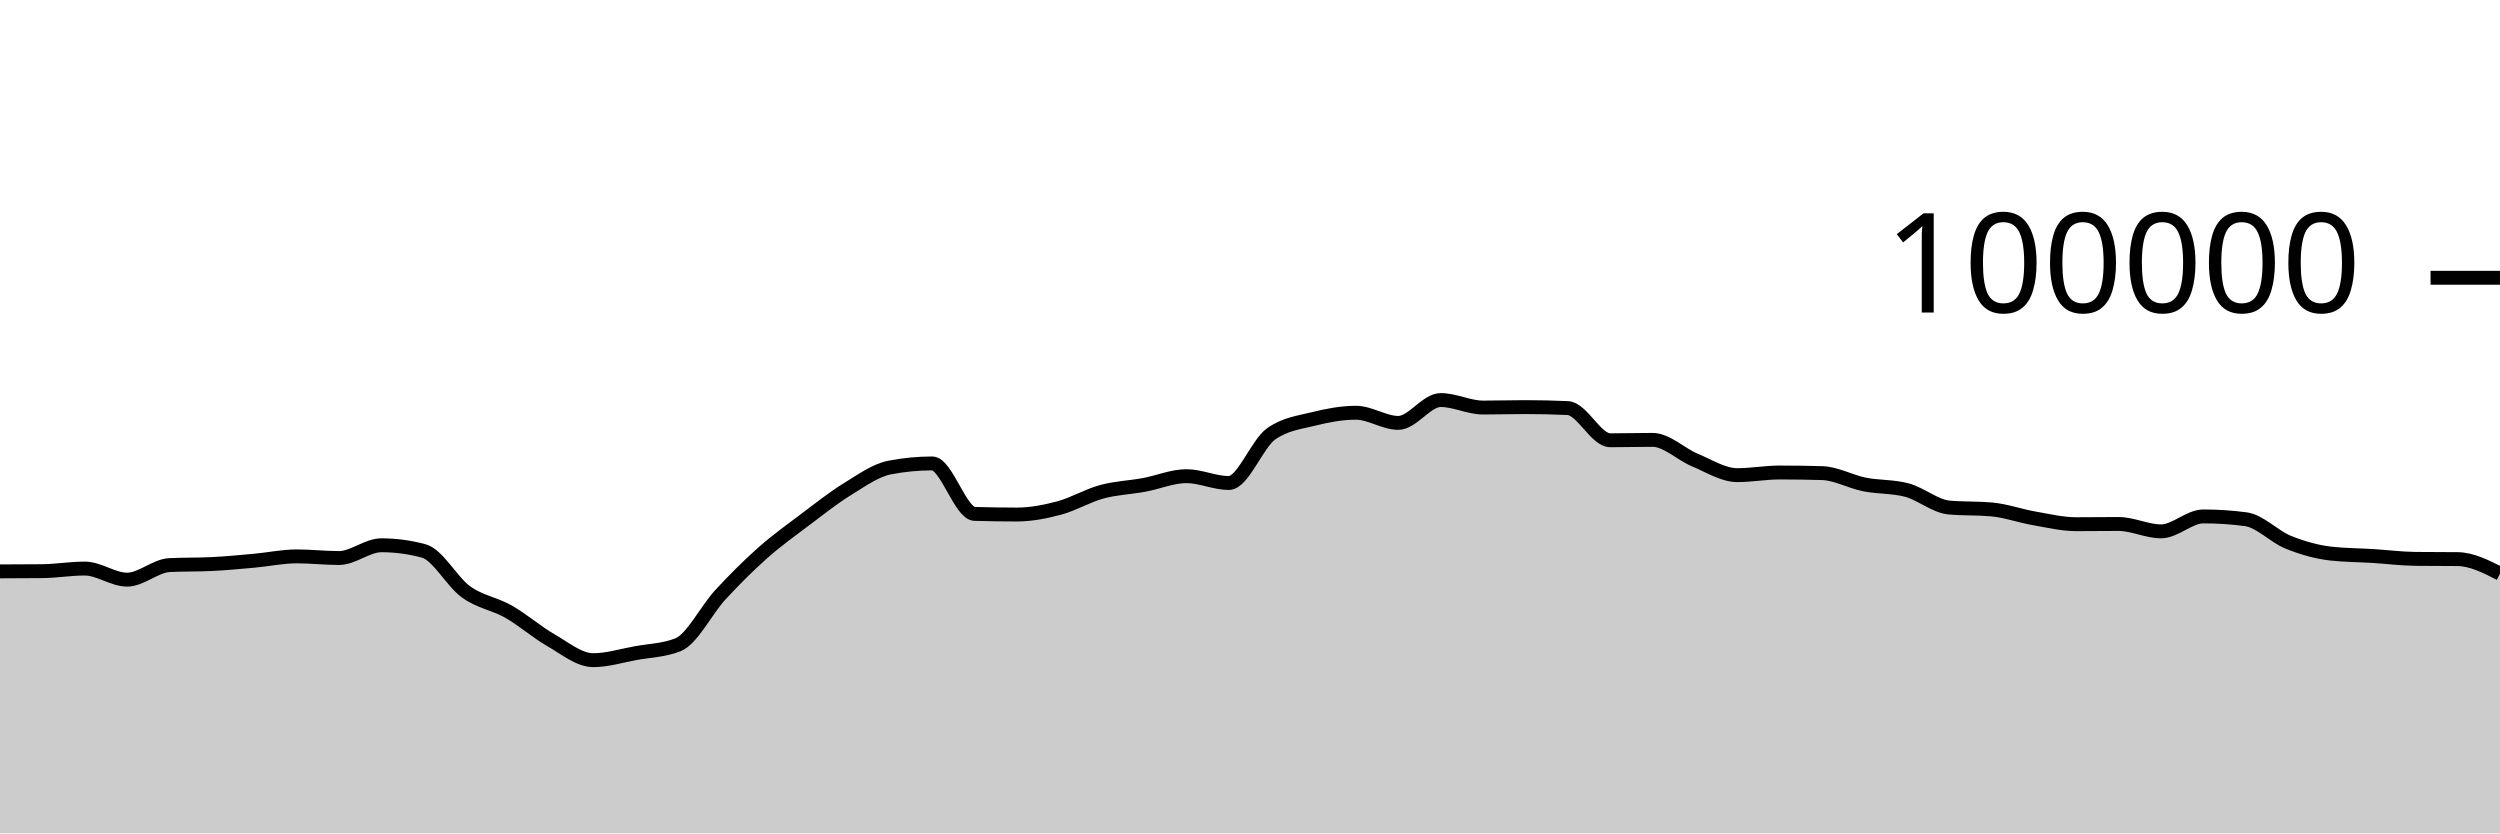
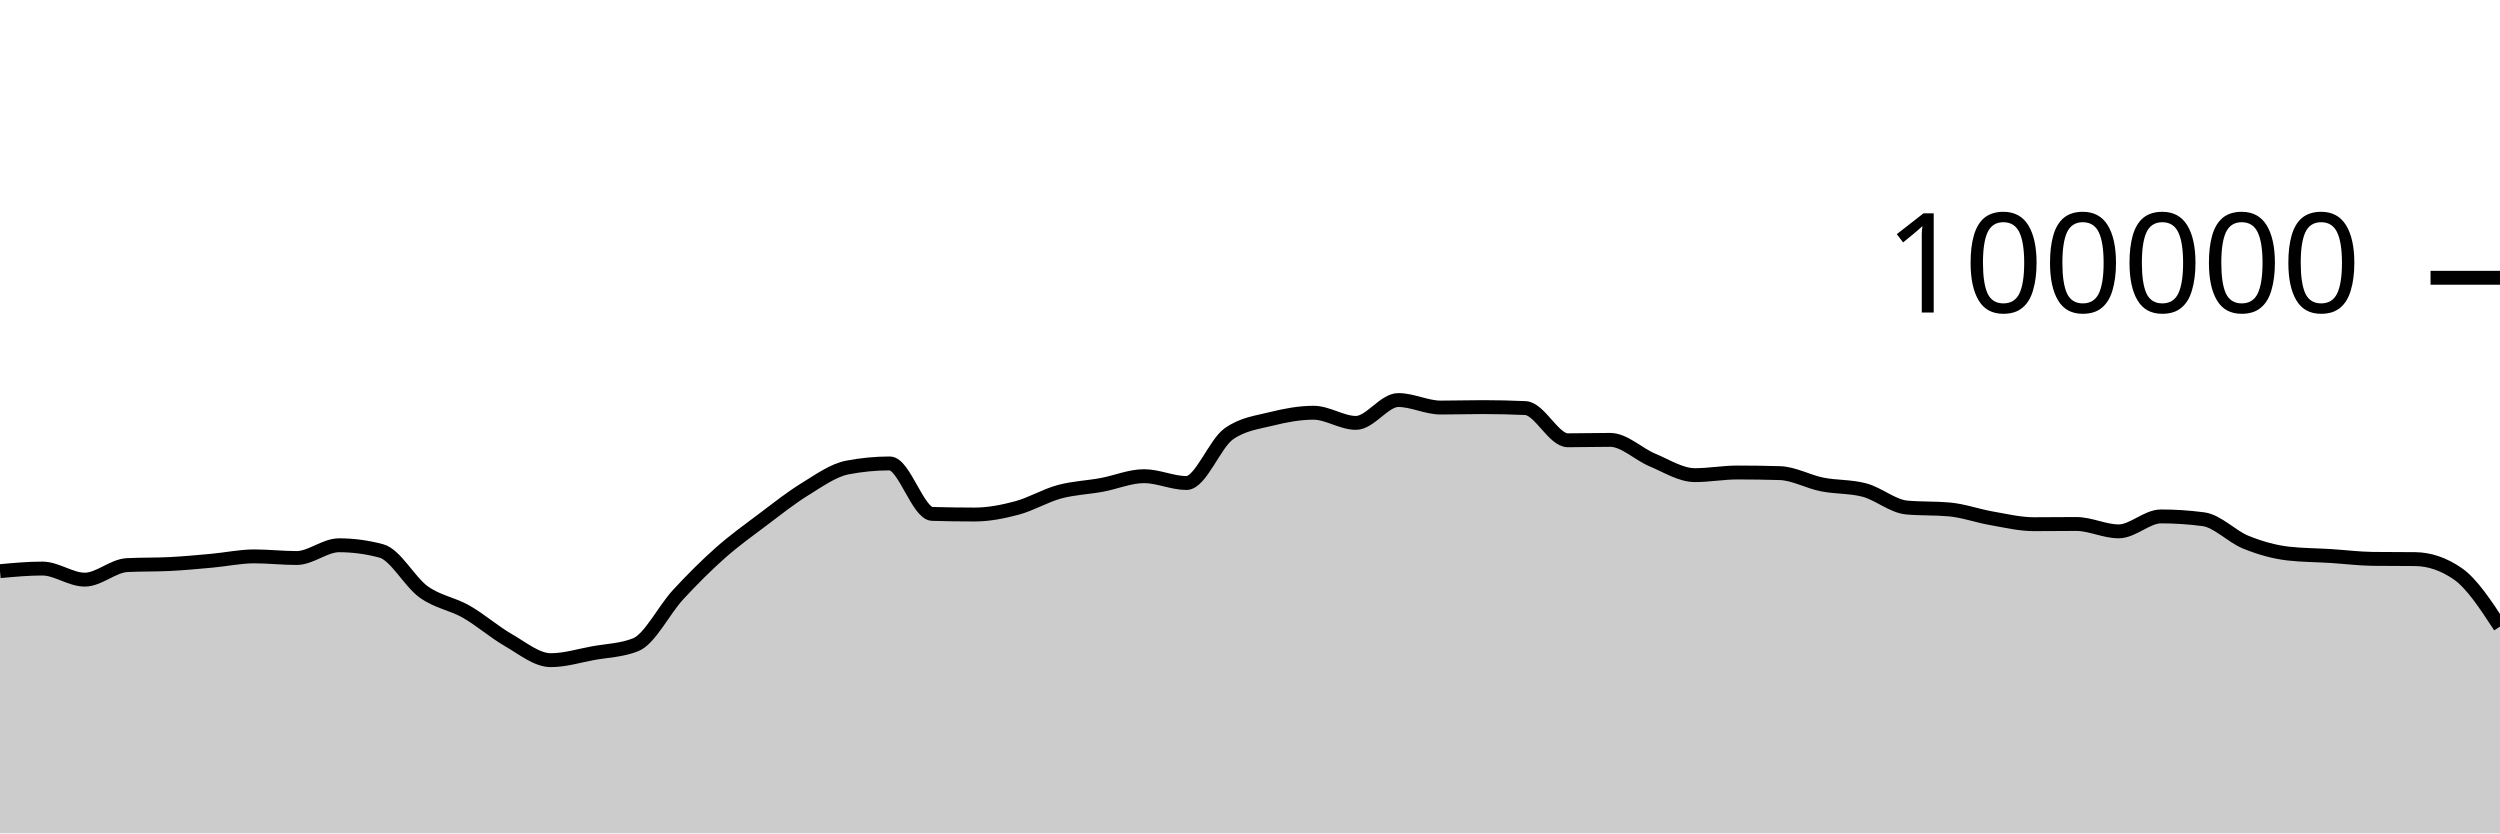
<svg xmlns="http://www.w3.org/2000/svg" viewBox="0 0 180 60">
  <g transform="translate(0,20)">
-     <path class="area" fill="rgba(0, 0, 0, 0.2)" d="M0,21.139C1.017,21.136,2.034,21.134,3.051,21.123C4.068,21.112,5.085,20.936,6.102,20.936C7.119,20.936,8.136,21.734,9.153,21.734C10.169,21.734,11.186,20.737,12.203,20.687C13.22,20.636,14.237,20.662,15.254,20.611C16.271,20.561,17.288,20.464,18.305,20.372C19.322,20.28,20.339,20.059,21.356,20.059C22.373,20.059,23.39,20.177,24.407,20.177C25.424,20.177,26.441,19.259,27.458,19.259C28.475,19.259,29.492,19.395,30.508,19.668C31.525,19.941,32.542,21.892,33.559,22.62C34.576,23.348,35.593,23.457,36.61,24.036C37.627,24.614,38.644,25.509,39.661,26.092C40.678,26.675,41.695,27.532,42.712,27.532C43.729,27.532,44.746,27.211,45.763,27.026C46.78,26.842,47.797,26.825,48.814,26.424C49.831,26.022,50.847,23.929,51.864,22.826C52.881,21.724,53.898,20.71,54.915,19.808C55.932,18.907,56.949,18.181,57.966,17.415C58.983,16.65,60,15.841,61.017,15.216C62.034,14.59,63.051,13.855,64.068,13.66C65.085,13.465,66.102,13.367,67.119,13.367C68.136,13.367,69.153,16.971,70.169,17.001C71.186,17.031,72.203,17.046,73.22,17.046C74.237,17.046,75.254,16.846,76.271,16.574C77.288,16.301,78.305,15.686,79.322,15.409C80.339,15.132,81.356,15.101,82.373,14.913C83.39,14.726,84.407,14.284,85.424,14.284C86.441,14.284,87.458,14.777,88.475,14.777C89.492,14.777,90.508,11.952,91.525,11.236C92.542,10.52,93.559,10.415,94.576,10.162C95.593,9.909,96.61,9.717,97.627,9.717C98.644,9.717,99.661,10.448,100.678,10.448C101.695,10.448,102.712,8.803,103.729,8.803C104.746,8.803,105.763,9.344,106.78,9.344C107.797,9.344,108.814,9.312,109.831,9.312C110.847,9.312,111.864,9.335,112.881,9.382C113.898,9.428,114.915,11.7,115.932,11.7C116.949,11.7,117.966,11.671,118.983,11.671C120,11.671,121.017,12.701,122.034,13.124C123.051,13.547,124.068,14.21,125.085,14.21C126.102,14.21,127.119,14.02,128.136,14.02C129.153,14.02,130.169,14.035,131.186,14.064C132.203,14.092,133.22,14.677,134.237,14.88C135.254,15.083,136.271,15.015,137.288,15.284C138.305,15.553,139.322,16.451,140.339,16.542C141.356,16.633,142.373,16.587,143.39,16.678C144.407,16.769,145.424,17.14,146.441,17.317C147.458,17.494,148.475,17.742,149.492,17.742C150.508,17.742,151.525,17.727,152.542,17.727C153.559,17.727,154.576,18.258,155.593,18.258C156.61,18.258,157.627,17.182,158.644,17.182C159.661,17.182,160.678,17.249,161.695,17.384C162.712,17.519,163.729,18.625,164.746,19.037C165.763,19.449,166.78,19.739,167.797,19.856C168.814,19.973,169.831,19.968,170.847,20.032C171.864,20.096,172.881,20.227,173.898,20.239C174.915,20.25,175.932,20.245,176.949,20.256C177.966,20.267,178.983,20.785,180,21.303L180,40C178.983,40,177.966,40,176.949,40C175.932,40,174.915,40,173.898,40C172.881,40,171.864,40,170.847,40C169.831,40,168.814,40,167.797,40C166.78,40,165.763,40,164.746,40C163.729,40,162.712,40,161.695,40C160.678,40,159.661,40,158.644,40C157.627,40,156.61,40,155.593,40C154.576,40,153.559,40,152.542,40C151.525,40,150.508,40,149.492,40C148.475,40,147.458,40,146.441,40C145.424,40,144.407,40,143.39,40C142.373,40,141.356,40,140.339,40C139.322,40,138.305,40,137.288,40C136.271,40,135.254,40,134.237,40C133.22,40,132.203,40,131.186,40C130.169,40,129.153,40,128.136,40C127.119,40,126.102,40,125.085,40C124.068,40,123.051,40,122.034,40C121.017,40,120,40,118.983,40C117.966,40,116.949,40,115.932,40C114.915,40,113.898,40,112.881,40C111.864,40,110.847,40,109.831,40C108.814,40,107.797,40,106.78,40C105.763,40,104.746,40,103.729,40C102.712,40,101.695,40,100.678,40C99.661,40,98.644,40,97.627,40C96.61,40,95.593,40,94.576,40C93.559,40,92.542,40,91.525,40C90.508,40,89.492,40,88.475,40C87.458,40,86.441,40,85.424,40C84.407,40,83.39,40,82.373,40C81.356,40,80.339,40,79.322,40C78.305,40,77.288,40,76.271,40C75.254,40,74.237,40,73.22,40C72.203,40,71.186,40,70.169,40C69.153,40,68.136,40,67.119,40C66.102,40,65.085,40,64.068,40C63.051,40,62.034,40,61.017,40C60,40,58.983,40,57.966,40C56.949,40,55.932,40,54.915,40C53.898,40,52.881,40,51.864,40C50.847,40,49.831,40,48.814,40C47.797,40,46.78,40,45.763,40C44.746,40,43.729,40,42.712,40C41.695,40,40.678,40,39.661,40C38.644,40,37.627,40,36.61,40C35.593,40,34.576,40,33.559,40C32.542,40,31.525,40,30.508,40C29.492,40,28.475,40,27.458,40C26.441,40,25.424,40,24.407,40C23.39,40,22.373,40,21.356,40C20.339,40,19.322,40,18.305,40C17.288,40,16.271,40,15.254,40C14.237,40,13.22,40,12.203,40C11.186,40,10.169,40,9.153,40C8.136,40,7.119,40,6.102,40C5.085,40,4.068,40,3.051,40C2.034,40,1.017,40,0,40Z" />
-     <path class="line" stroke="black" fill="none" d="M0,21.139C1.017,21.136,2.034,21.134,3.051,21.123C4.068,21.112,5.085,20.936,6.102,20.936C7.119,20.936,8.136,21.734,9.153,21.734C10.169,21.734,11.186,20.737,12.203,20.687C13.22,20.636,14.237,20.662,15.254,20.611C16.271,20.561,17.288,20.464,18.305,20.372C19.322,20.28,20.339,20.059,21.356,20.059C22.373,20.059,23.39,20.177,24.407,20.177C25.424,20.177,26.441,19.259,27.458,19.259C28.475,19.259,29.492,19.395,30.508,19.668C31.525,19.941,32.542,21.892,33.559,22.62C34.576,23.348,35.593,23.457,36.61,24.036C37.627,24.614,38.644,25.509,39.661,26.092C40.678,26.675,41.695,27.532,42.712,27.532C43.729,27.532,44.746,27.211,45.763,27.026C46.78,26.842,47.797,26.825,48.814,26.424C49.831,26.022,50.847,23.929,51.864,22.826C52.881,21.724,53.898,20.71,54.915,19.808C55.932,18.907,56.949,18.181,57.966,17.415C58.983,16.65,60,15.841,61.017,15.216C62.034,14.59,63.051,13.855,64.068,13.66C65.085,13.465,66.102,13.367,67.119,13.367C68.136,13.367,69.153,16.971,70.169,17.001C71.186,17.031,72.203,17.046,73.22,17.046C74.237,17.046,75.254,16.846,76.271,16.574C77.288,16.301,78.305,15.686,79.322,15.409C80.339,15.132,81.356,15.101,82.373,14.913C83.39,14.726,84.407,14.284,85.424,14.284C86.441,14.284,87.458,14.777,88.475,14.777C89.492,14.777,90.508,11.952,91.525,11.236C92.542,10.52,93.559,10.415,94.576,10.162C95.593,9.909,96.61,9.717,97.627,9.717C98.644,9.717,99.661,10.448,100.678,10.448C101.695,10.448,102.712,8.803,103.729,8.803C104.746,8.803,105.763,9.344,106.78,9.344C107.797,9.344,108.814,9.312,109.831,9.312C110.847,9.312,111.864,9.335,112.881,9.382C113.898,9.428,114.915,11.7,115.932,11.7C116.949,11.7,117.966,11.671,118.983,11.671C120,11.671,121.017,12.701,122.034,13.124C123.051,13.547,124.068,14.21,125.085,14.21C126.102,14.21,127.119,14.02,128.136,14.02C129.153,14.02,130.169,14.035,131.186,14.064C132.203,14.092,133.22,14.677,134.237,14.88C135.254,15.083,136.271,15.015,137.288,15.284C138.305,15.553,139.322,16.451,140.339,16.542C141.356,16.633,142.373,16.587,143.39,16.678C144.407,16.769,145.424,17.14,146.441,17.317C147.458,17.494,148.475,17.742,149.492,17.742C150.508,17.742,151.525,17.727,152.542,17.727C153.559,17.727,154.576,18.258,155.593,18.258C156.61,18.258,157.627,17.182,158.644,17.182C159.661,17.182,160.678,17.249,161.695,17.384C162.712,17.519,163.729,18.625,164.746,19.037C165.763,19.449,166.78,19.739,167.797,19.856C168.814,19.973,169.831,19.968,170.847,20.032C171.864,20.096,172.881,20.227,173.898,20.239C174.915,20.25,175.932,20.245,176.949,20.256C177.966,20.267,178.983,20.785,180,21.303" />
+     <path class="area" fill="rgba(0, 0, 0, 0.2)" d="M0,21.123C1.017,21.029,2.034,20.936,3.051,20.936C4.068,20.936,5.085,21.734,6.102,21.734C7.119,21.734,8.136,20.737,9.153,20.687C10.169,20.636,11.186,20.662,12.203,20.611C13.22,20.561,14.237,20.464,15.254,20.372C16.271,20.28,17.288,20.059,18.305,20.059C19.322,20.059,20.339,20.177,21.356,20.177C22.373,20.177,23.39,19.259,24.407,19.259C25.424,19.259,26.441,19.395,27.458,19.668C28.475,19.941,29.492,21.892,30.508,22.62C31.525,23.348,32.542,23.457,33.559,24.036C34.576,24.614,35.593,25.509,36.61,26.092C37.627,26.675,38.644,27.532,39.661,27.532C40.678,27.532,41.695,27.211,42.712,27.026C43.729,26.842,44.746,26.825,45.763,26.424C46.78,26.022,47.797,23.929,48.814,22.826C49.831,21.724,50.847,20.71,51.864,19.808C52.881,18.907,53.898,18.181,54.915,17.415C55.932,16.65,56.949,15.841,57.966,15.216C58.983,14.59,60,13.855,61.017,13.66C62.034,13.465,63.051,13.367,64.068,13.367C65.085,13.367,66.102,16.971,67.119,17.001C68.136,17.031,69.153,17.046,70.169,17.046C71.186,17.046,72.203,16.846,73.22,16.574C74.237,16.301,75.254,15.686,76.271,15.409C77.288,15.132,78.305,15.101,79.322,14.913C80.339,14.726,81.356,14.284,82.373,14.284C83.39,14.284,84.407,14.777,85.424,14.777C86.441,14.777,87.458,11.952,88.475,11.236C89.492,10.52,90.508,10.415,91.525,10.162C92.542,9.909,93.559,9.717,94.576,9.717C95.593,9.717,96.61,10.448,97.627,10.448C98.644,10.448,99.661,8.803,100.678,8.803C101.695,8.803,102.712,9.344,103.729,9.344C104.746,9.344,105.763,9.312,106.78,9.312C107.797,9.312,108.814,9.335,109.831,9.382C110.847,9.428,111.864,11.7,112.881,11.7C113.898,11.7,114.915,11.671,115.932,11.671C116.949,11.671,117.966,12.701,118.983,13.124C120,13.547,121.017,14.21,122.034,14.21C123.051,14.21,124.068,14.02,125.085,14.02C126.102,14.02,127.119,14.035,128.136,14.064C129.153,14.092,130.169,14.677,131.186,14.88C132.203,15.083,133.22,15.015,134.237,15.284C135.254,15.553,136.271,16.451,137.288,16.542C138.305,16.633,139.322,16.587,140.339,16.678C141.356,16.769,142.373,17.14,143.39,17.317C144.407,17.494,145.424,17.742,146.441,17.742C147.458,17.742,148.475,17.727,149.492,17.727C150.508,17.727,151.525,18.258,152.542,18.258C153.559,18.258,154.576,17.182,155.593,17.182C156.61,17.182,157.627,17.249,158.644,17.384C159.661,17.519,160.678,18.625,161.695,19.037C162.712,19.449,163.729,19.739,164.746,19.856C165.763,19.973,166.78,19.968,167.797,20.032C168.814,20.096,169.831,20.227,170.847,20.239C171.864,20.25,172.881,20.245,173.898,20.256C174.915,20.267,175.932,20.605,176.949,21.303C177.966,22.001,178.983,23.557,180,25.114L180,40C178.983,40,177.966,40,176.949,40C175.932,40,174.915,40,173.898,40C172.881,40,171.864,40,170.847,40C169.831,40,168.814,40,167.797,40C166.78,40,165.763,40,164.746,40C163.729,40,162.712,40,161.695,40C160.678,40,159.661,40,158.644,40C157.627,40,156.61,40,155.593,40C154.576,40,153.559,40,152.542,40C151.525,40,150.508,40,149.492,40C148.475,40,147.458,40,146.441,40C145.424,40,144.407,40,143.39,40C142.373,40,141.356,40,140.339,40C139.322,40,138.305,40,137.288,40C136.271,40,135.254,40,134.237,40C133.22,40,132.203,40,131.186,40C130.169,40,129.153,40,128.136,40C127.119,40,126.102,40,125.085,40C124.068,40,123.051,40,122.034,40C121.017,40,120,40,118.983,40C117.966,40,116.949,40,115.932,40C114.915,40,113.898,40,112.881,40C111.864,40,110.847,40,109.831,40C108.814,40,107.797,40,106.78,40C105.763,40,104.746,40,103.729,40C102.712,40,101.695,40,100.678,40C99.661,40,98.644,40,97.627,40C96.61,40,95.593,40,94.576,40C93.559,40,92.542,40,91.525,40C90.508,40,89.492,40,88.475,40C87.458,40,86.441,40,85.424,40C84.407,40,83.39,40,82.373,40C81.356,40,80.339,40,79.322,40C78.305,40,77.288,40,76.271,40C75.254,40,74.237,40,73.22,40C72.203,40,71.186,40,70.169,40C69.153,40,68.136,40,67.119,40C66.102,40,65.085,40,64.068,40C63.051,40,62.034,40,61.017,40C60,40,58.983,40,57.966,40C56.949,40,55.932,40,54.915,40C53.898,40,52.881,40,51.864,40C50.847,40,49.831,40,48.814,40C47.797,40,46.78,40,45.763,40C44.746,40,43.729,40,42.712,40C41.695,40,40.678,40,39.661,40C38.644,40,37.627,40,36.61,40C35.593,40,34.576,40,33.559,40C32.542,40,31.525,40,30.508,40C29.492,40,28.475,40,27.458,40C26.441,40,25.424,40,24.407,40C23.39,40,22.373,40,21.356,40C20.339,40,19.322,40,18.305,40C17.288,40,16.271,40,15.254,40C14.237,40,13.22,40,12.203,40C11.186,40,10.169,40,9.153,40C8.136,40,7.119,40,6.102,40C5.085,40,4.068,40,3.051,40C2.034,40,1.017,40,0,40Z" />
+     <path class="line" stroke="black" fill="none" d="M0,21.123C1.017,21.029,2.034,20.936,3.051,20.936C4.068,20.936,5.085,21.734,6.102,21.734C7.119,21.734,8.136,20.737,9.153,20.687C10.169,20.636,11.186,20.662,12.203,20.611C13.22,20.561,14.237,20.464,15.254,20.372C16.271,20.28,17.288,20.059,18.305,20.059C19.322,20.059,20.339,20.177,21.356,20.177C22.373,20.177,23.39,19.259,24.407,19.259C25.424,19.259,26.441,19.395,27.458,19.668C28.475,19.941,29.492,21.892,30.508,22.62C31.525,23.348,32.542,23.457,33.559,24.036C34.576,24.614,35.593,25.509,36.61,26.092C37.627,26.675,38.644,27.532,39.661,27.532C40.678,27.532,41.695,27.211,42.712,27.026C43.729,26.842,44.746,26.825,45.763,26.424C46.78,26.022,47.797,23.929,48.814,22.826C49.831,21.724,50.847,20.71,51.864,19.808C52.881,18.907,53.898,18.181,54.915,17.415C55.932,16.65,56.949,15.841,57.966,15.216C58.983,14.59,60,13.855,61.017,13.66C62.034,13.465,63.051,13.367,64.068,13.367C65.085,13.367,66.102,16.971,67.119,17.001C68.136,17.031,69.153,17.046,70.169,17.046C71.186,17.046,72.203,16.846,73.22,16.574C74.237,16.301,75.254,15.686,76.271,15.409C77.288,15.132,78.305,15.101,79.322,14.913C80.339,14.726,81.356,14.284,82.373,14.284C83.39,14.284,84.407,14.777,85.424,14.777C86.441,14.777,87.458,11.952,88.475,11.236C89.492,10.52,90.508,10.415,91.525,10.162C92.542,9.909,93.559,9.717,94.576,9.717C95.593,9.717,96.61,10.448,97.627,10.448C98.644,10.448,99.661,8.803,100.678,8.803C101.695,8.803,102.712,9.344,103.729,9.344C104.746,9.344,105.763,9.312,106.78,9.312C107.797,9.312,108.814,9.335,109.831,9.382C110.847,9.428,111.864,11.7,112.881,11.7C113.898,11.7,114.915,11.671,115.932,11.671C116.949,11.671,117.966,12.701,118.983,13.124C120,13.547,121.017,14.21,122.034,14.21C123.051,14.21,124.068,14.02,125.085,14.02C126.102,14.02,127.119,14.035,128.136,14.064C129.153,14.092,130.169,14.677,131.186,14.88C132.203,15.083,133.22,15.015,134.237,15.284C135.254,15.553,136.271,16.451,137.288,16.542C138.305,16.633,139.322,16.587,140.339,16.678C141.356,16.769,142.373,17.14,143.39,17.317C144.407,17.494,145.424,17.742,146.441,17.742C147.458,17.742,148.475,17.727,149.492,17.727C150.508,17.727,151.525,18.258,152.542,18.258C153.559,18.258,154.576,17.182,155.593,17.182C156.61,17.182,157.627,17.249,158.644,17.384C159.661,17.519,160.678,18.625,161.695,19.037C162.712,19.449,163.729,19.739,164.746,19.856C165.763,19.973,166.78,19.968,167.797,20.032C168.814,20.096,169.831,20.227,170.847,20.239C171.864,20.25,172.881,20.245,173.898,20.256C174.915,20.267,175.932,20.605,176.949,21.303C177.966,22.001,178.983,23.557,180,25.114" />
    <path class="axis-ceiling" stroke-width="1" stroke="black" fill="none" d="M175,0L180,0" />
    <text class="axis-ceiling-label" font-family="sans-serif" text-anchor="end" font-size="10px" x="170" y="2.5">100000</text>
  </g>
</svg>
